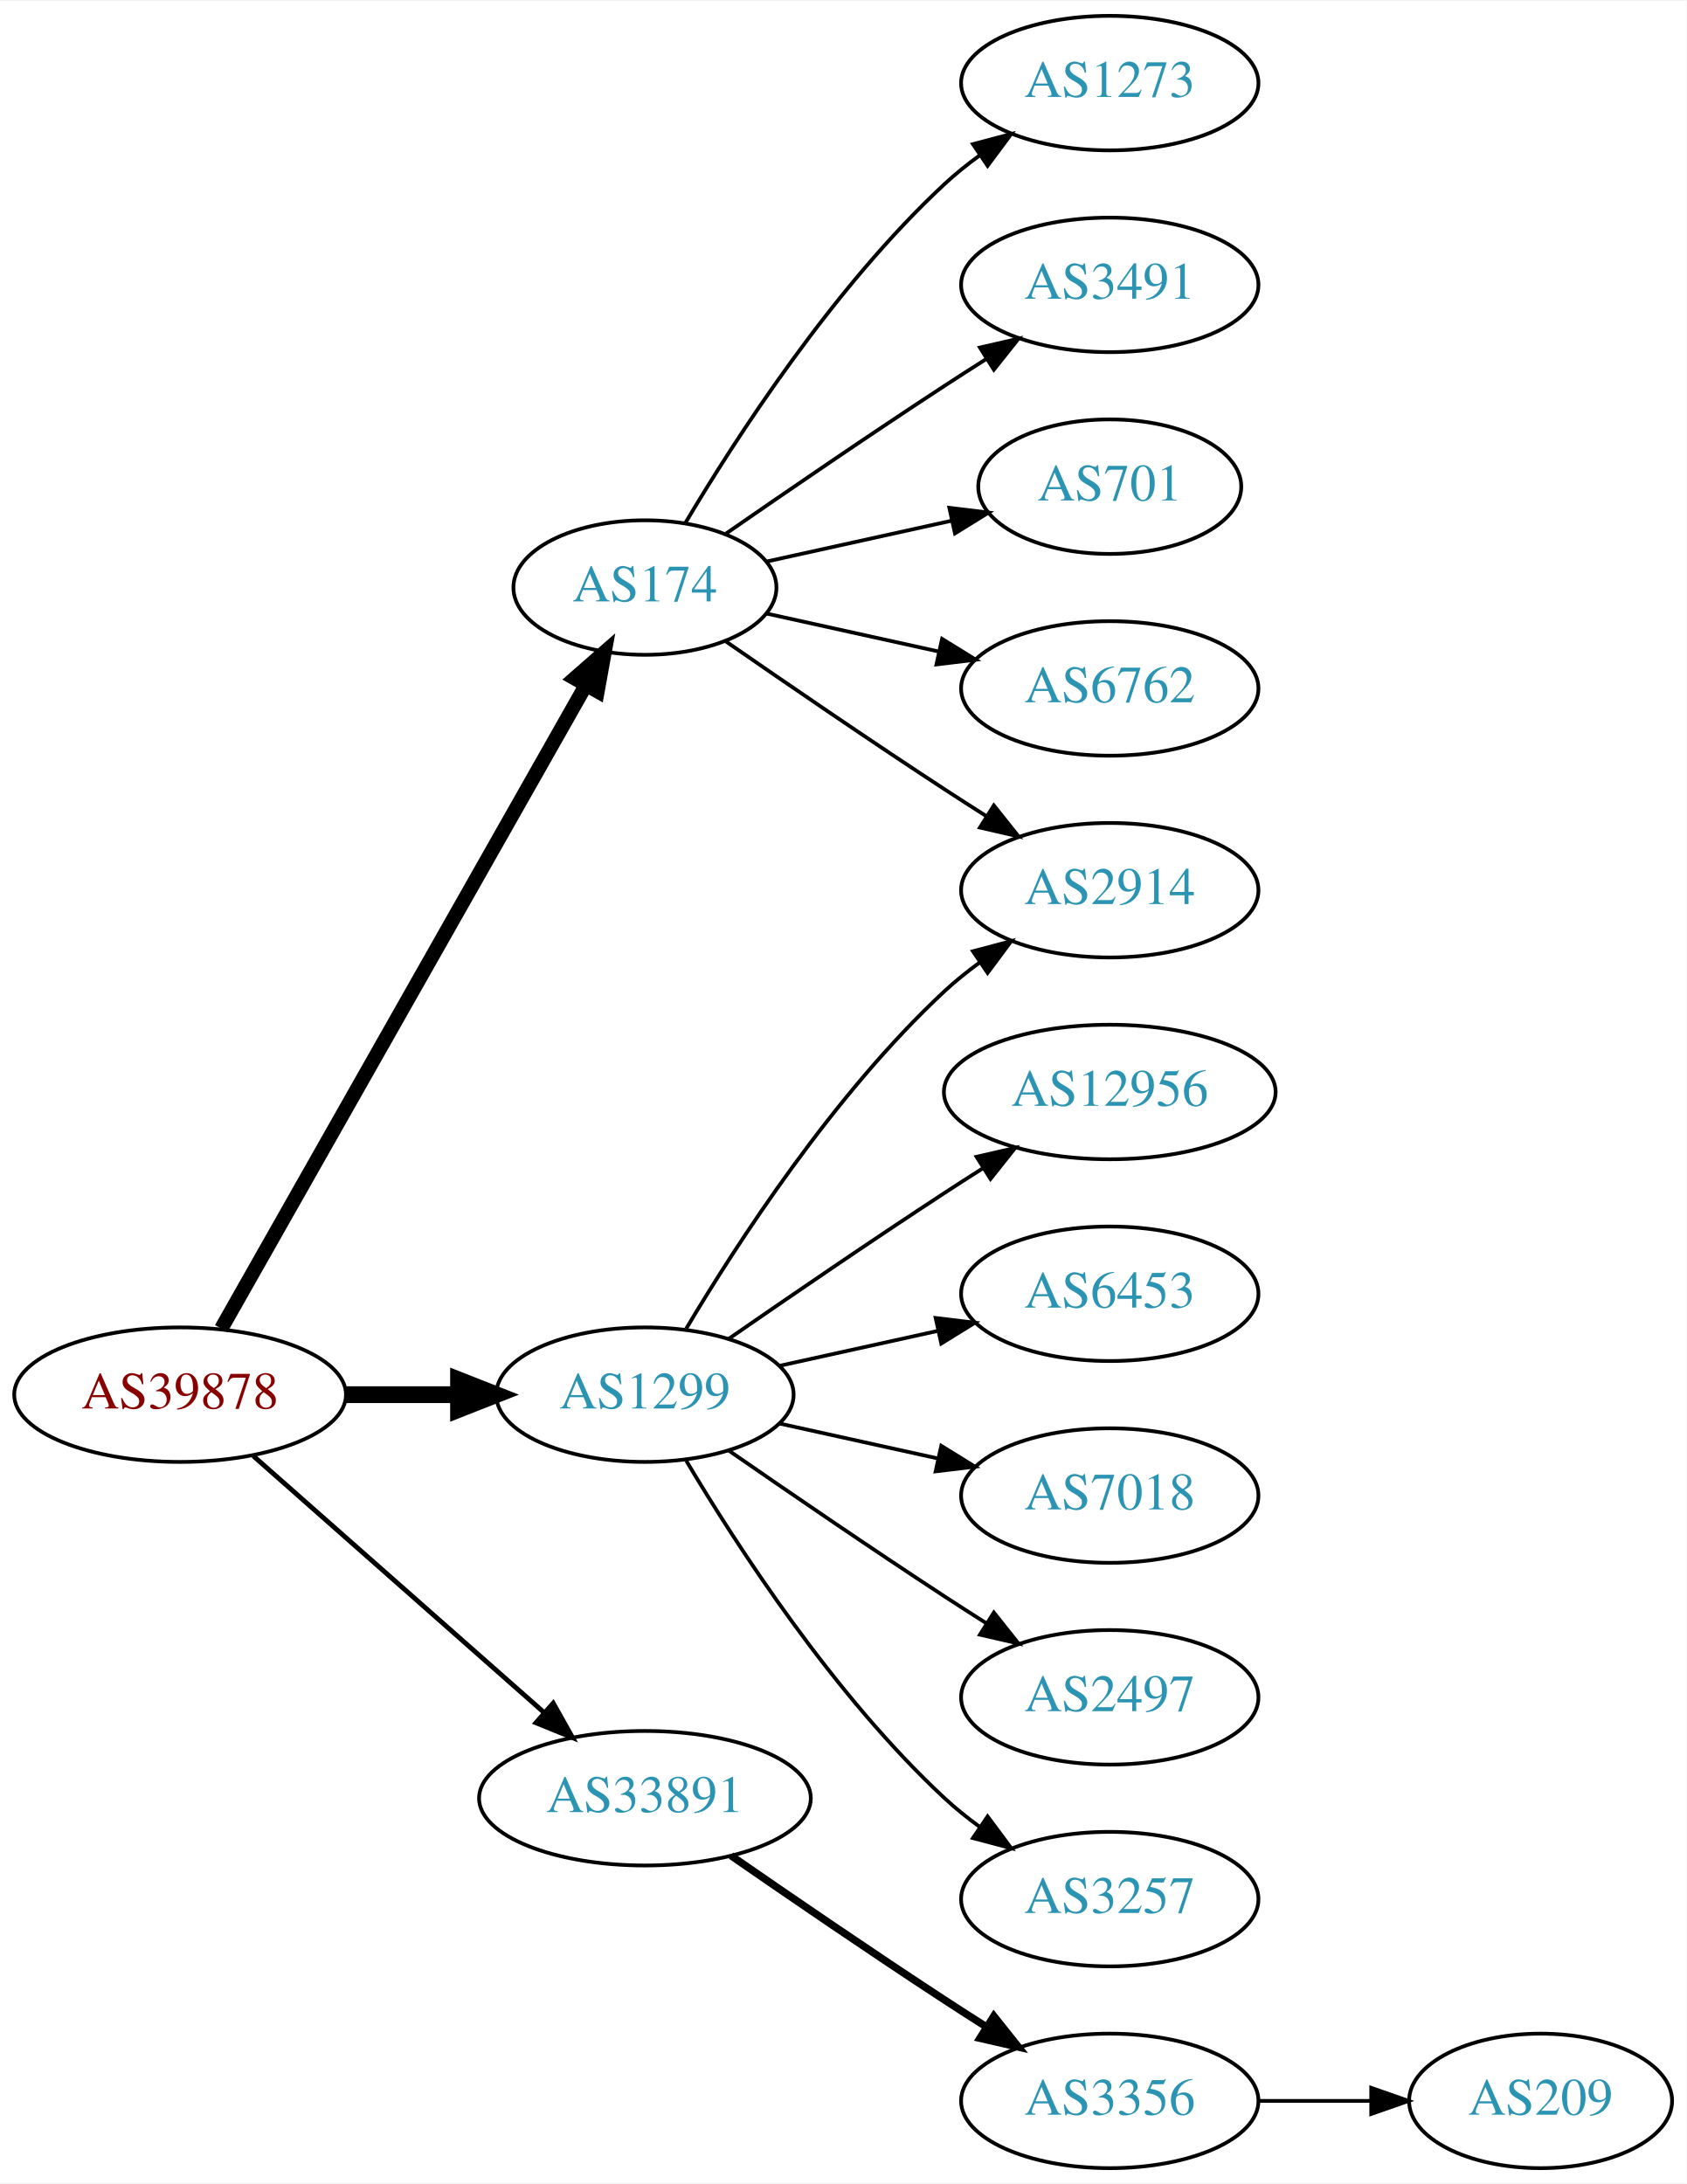
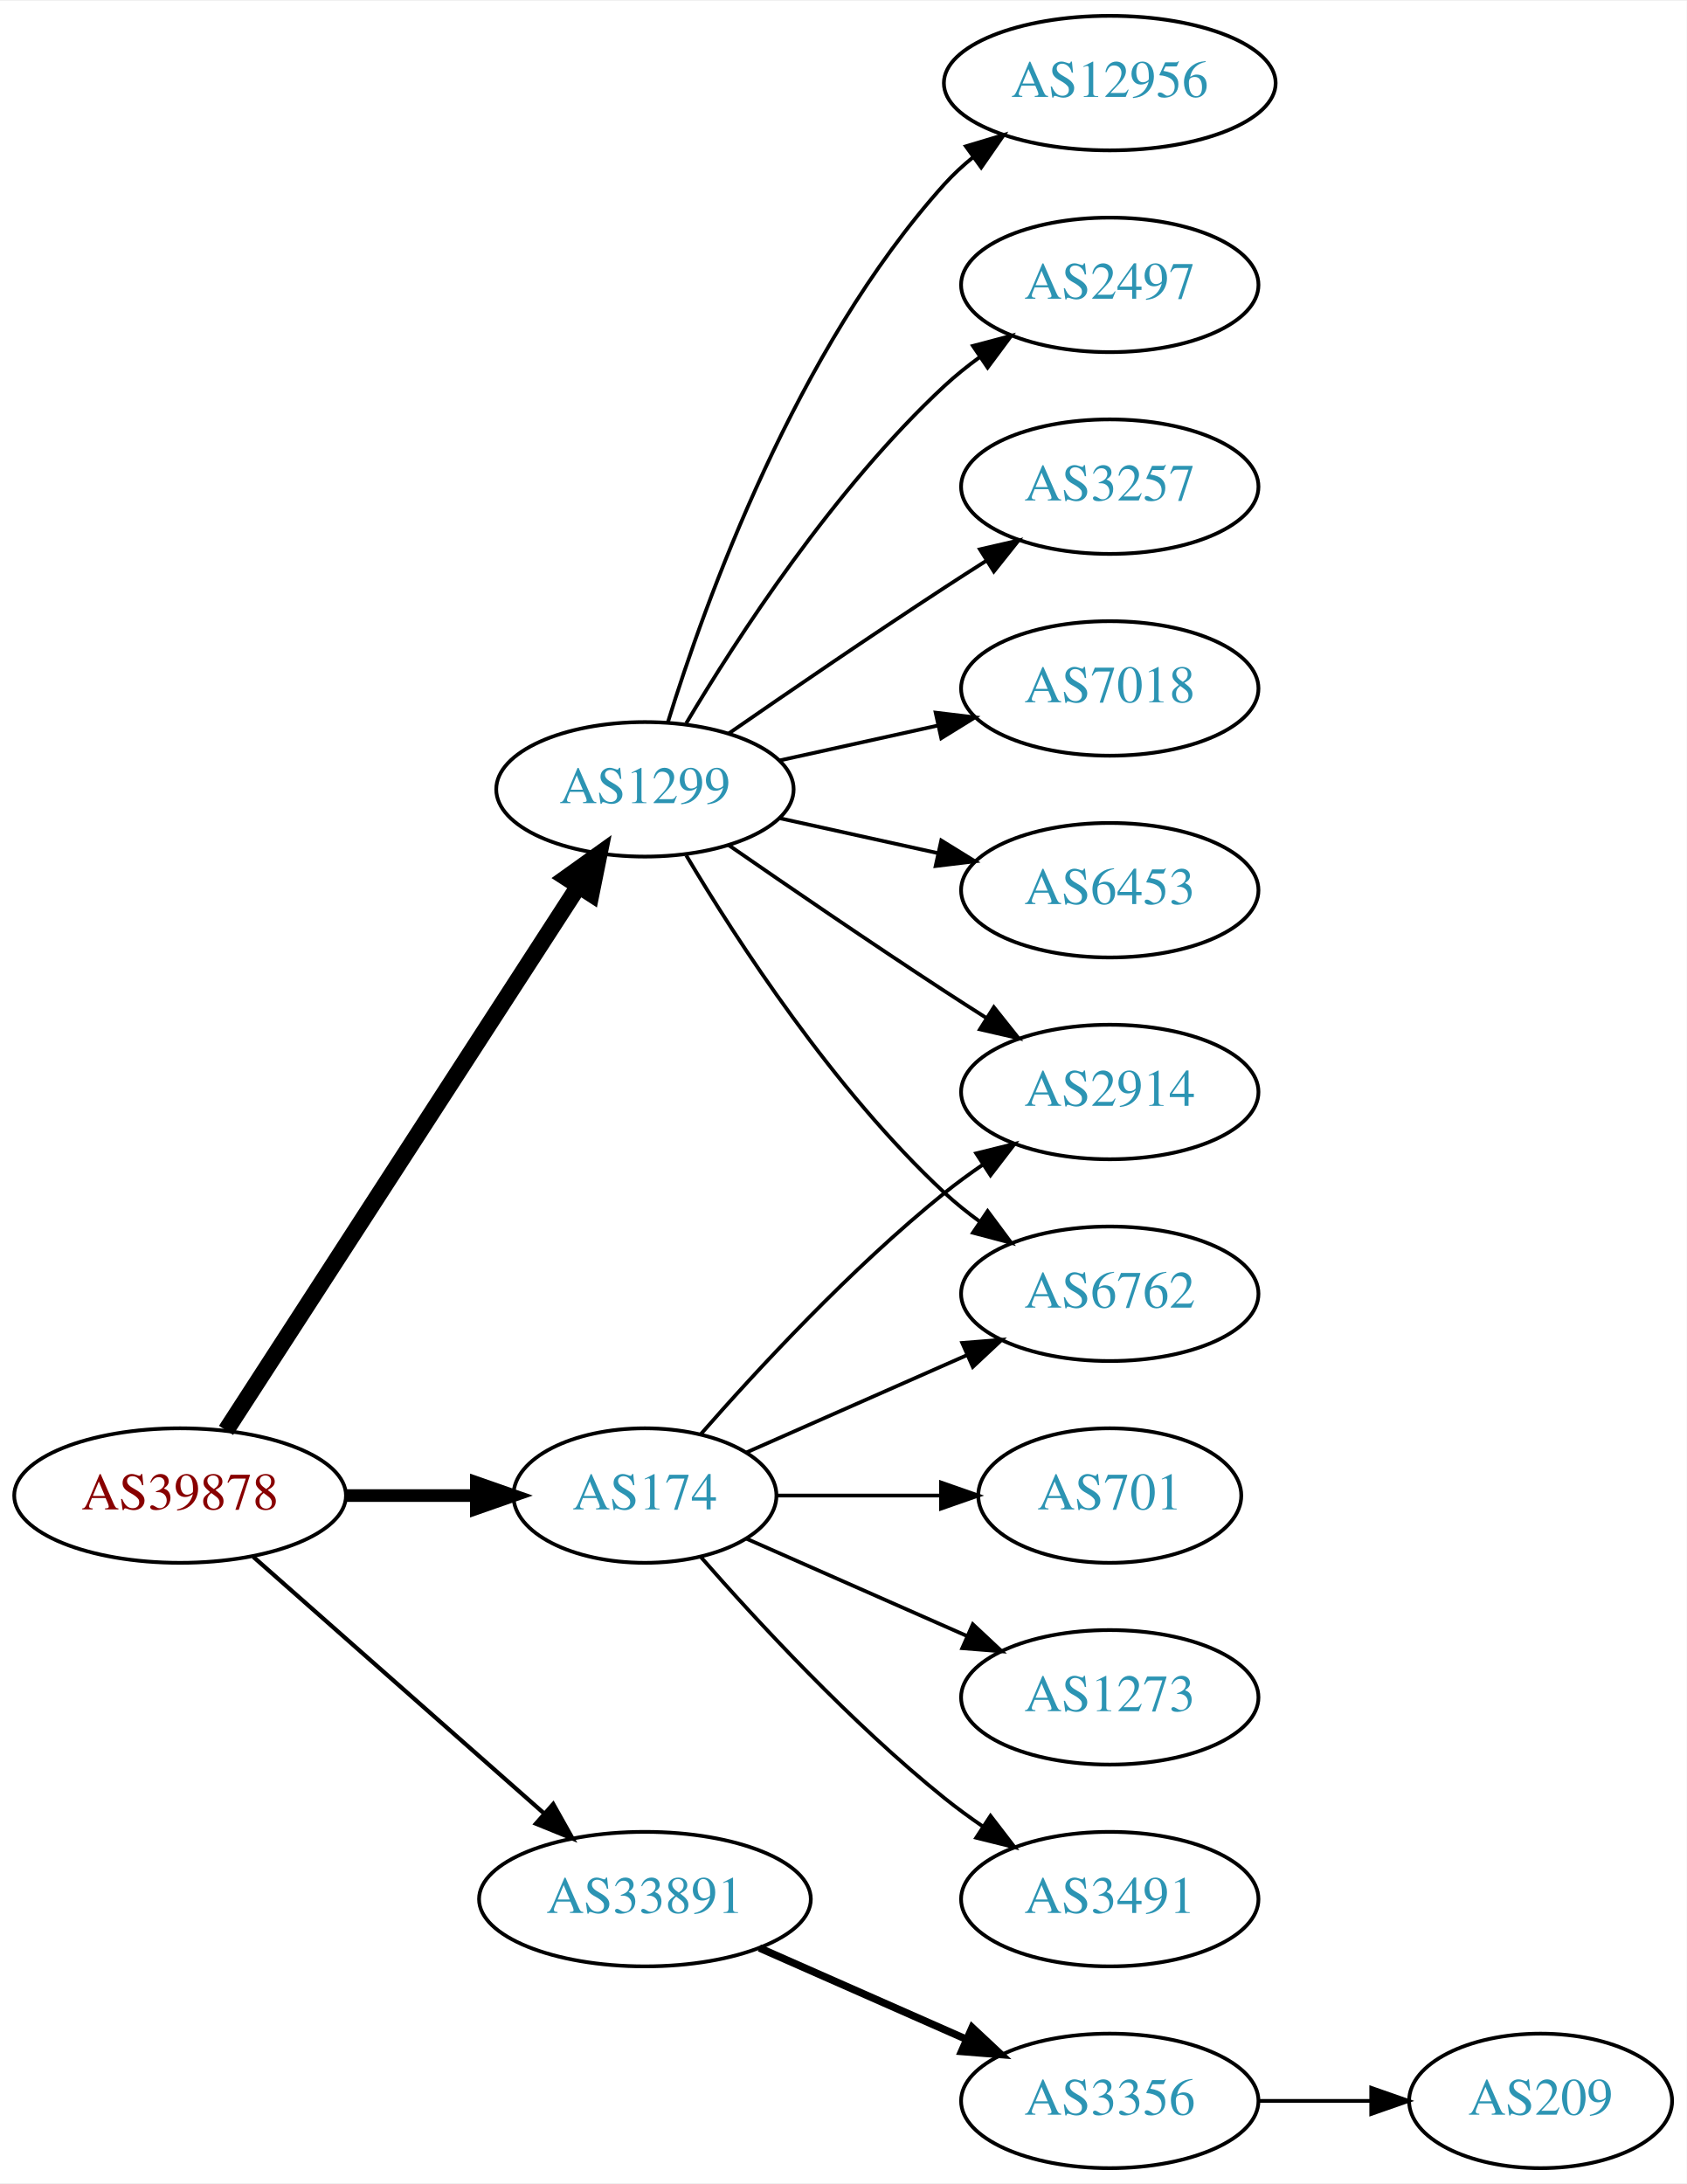
<svg xmlns="http://www.w3.org/2000/svg" xmlns:xlink="http://www.w3.org/1999/xlink" width="451pt" height="584pt" viewBox="0.00 0.00 451.37 584.00">
  <g id="graph0" class="graph" transform="scale(1 1) rotate(0) translate(4 580)">
    <polygon fill="white" stroke="none" points="-4,4 -4,-580 447.37,-580 447.37,4 -4,4" />
    <g id="node1" class="node">
      <g id="a_node1">
        <a xlink:href="/asn/39878" xlink:title="AS39878 ~ Peter Rauter GmbH [AT]">
-           <ellipse fill="#ffffff" stroke="black" cx="44.196" cy="-207" rx="44.393" ry="18" />
-           <text text-anchor="middle" x="44.196" y="-203.3" font-family="Times,serif" font-size="14.00" fill="#880000">AS39878</text>
+           <ellipse fill="#ffffff" stroke="black" cx="44.196" cy="-180" rx="44.393" ry="18" />
+           <text text-anchor="middle" x="44.196" y="-176.3" font-family="Times,serif" font-size="14.00" fill="#880000">AS39878</text>
        </a>
      </g>
    </g>
    <g id="node2" class="node">
      <g id="a_node2">
        <a xlink:href="/asn/174" xlink:title="AS174 ~ Cogent Communications [US]">
-           <ellipse fill="#ffffff" stroke="black" cx="168.588" cy="-423" rx="35.194" ry="18" />
-           <text text-anchor="middle" x="168.588" y="-419.3" font-family="Times,serif" font-size="14.00" fill="#2c94b3">AS174</text>
+           <ellipse fill="#ffffff" stroke="black" cx="168.588" cy="-180" rx="35.194" ry="18" />
+           <text text-anchor="middle" x="168.588" y="-176.3" font-family="Times,serif" font-size="14.00" fill="#2c94b3">AS174</text>
        </a>
      </g>
    </g>
    <g id="edge1" class="edge">
-       <path fill="none" stroke="black" stroke-width="3.857" d="M55.212,-224.676C76.745,-262.679 127.537,-352.316 152.794,-396.89" />
-       <polygon fill="black" stroke="black" stroke-width="3.857" points="149.801,-398.708 157.776,-405.683 155.891,-395.257 149.801,-398.708" />
+       <path fill="none" stroke="black" stroke-width="3.375" d="M88.692,-180C99.949,-180 112.081,-180 123.375,-180" />
+       <polygon fill="black" stroke="black" stroke-width="3.375" points="123.462,-183.5 133.462,-180 123.462,-176.5 123.462,-183.5" />
    </g>
    <g id="node3" class="node">
      <g id="a_node3">
        <a xlink:href="/asn/1299" xlink:title="AS1299 ~ Telia Carrier [EU]">
-           <ellipse fill="#ffffff" stroke="black" cx="168.588" cy="-207" rx="39.794" ry="18" />
-           <text text-anchor="middle" x="168.588" y="-203.3" font-family="Times,serif" font-size="14.00" fill="#2c94b3">AS1299</text>
+           <ellipse fill="#ffffff" stroke="black" cx="168.588" cy="-369" rx="39.794" ry="18" />
+           <text text-anchor="middle" x="168.588" y="-365.3" font-family="Times,serif" font-size="14.00" fill="#2c94b3">AS1299</text>
        </a>
      </g>
    </g>
    <g id="edge2" class="edge">
-       <path fill="none" stroke="black" stroke-width="4.5" d="M88.692,-207C98.381,-207 108.717,-207 118.61,-207" />
-       <polygon fill="black" stroke="black" stroke-width="4.5" points="118.713,-210.938 128.713,-207 118.713,-203.063 118.713,-210.938" />
+       <path fill="none" stroke="black" stroke-width="4.5" d="M56.491,-197.442C78.077,-230.775 125.293,-303.686 150.664,-342.866" />
+       <polygon fill="black" stroke="black" stroke-width="4.5" points="147.58,-345.347 156.321,-351.6 154.19,-341.066 147.58,-345.347" />
    </g>
    <g id="node4" class="node">
      <g id="a_node4">
        <a xlink:href="/asn/33891" xlink:title="AS33891 ~ CORE-BACKBONE GMBH GLOBAL NETWORK [DE]">
-           <ellipse fill="#ffffff" stroke="black" cx="168.588" cy="-99" rx="44.393" ry="18" />
-           <text text-anchor="middle" x="168.588" y="-95.3" font-family="Times,serif" font-size="14.00" fill="#2c94b3">AS33891</text>
+           <ellipse fill="#ffffff" stroke="black" cx="168.588" cy="-72" rx="44.393" ry="18" />
+           <text text-anchor="middle" x="168.588" y="-68.3" font-family="Times,serif" font-size="14.00" fill="#2c94b3">AS33891</text>
        </a>
      </g>
    </g>
    <g id="edge3" class="edge">
-       <path fill="none" stroke="black" stroke-width="1.286" d="M63.785,-190.597C84.482,-172.333 118.089,-142.678 141.434,-122.079" />
-       <polygon fill="black" stroke="black" stroke-width="1.286" points="144.043,-124.444 149.226,-115.203 139.412,-119.195 144.043,-124.444" />
+       <path fill="none" stroke="black" stroke-width="1.125" d="M63.785,-163.597C84.482,-145.333 118.089,-115.678 141.434,-95.079" />
+       <polygon fill="black" stroke="black" stroke-width="1.125" points="144.043,-97.444 149.226,-88.203 139.412,-92.195 144.043,-97.444" />
    </g>
    <g id="node5" class="node">
      <g id="a_node5">
-         <a xlink:href="/asn/1273" xlink:title="AS1273 ~ Vodafone Group PLC [EU]">
-           <ellipse fill="#ffffff" stroke="black" cx="292.98" cy="-558" rx="39.794" ry="18" />
-           <text text-anchor="middle" x="292.98" y="-554.3" font-family="Times,serif" font-size="14.00" fill="#2c94b3">AS1273</text>
+         <a xlink:href="/asn/6762" xlink:title="AS6762 ~ TELECOM ITALIA SPARKLE S.p.A. [IT]">
+           <ellipse fill="#ffffff" stroke="black" cx="292.98" cy="-234" rx="39.794" ry="18" />
+           <text text-anchor="middle" x="292.98" y="-230.3" font-family="Times,serif" font-size="14.00" fill="#2c94b3">AS6762</text>
        </a>
      </g>
    </g>
    <g id="edge4" class="edge">
-       <path fill="none" stroke="black" d="M179.401,-440.279C192.907,-463.011 218.967,-503.314 248.784,-531 251.691,-533.699 254.904,-536.28 258.228,-538.703" />
-       <polygon fill="black" stroke="black" points="256.363,-541.667 266.606,-544.375 260.287,-535.87 256.363,-541.667" />
+       <path fill="none" stroke="black" d="M195.844,-191.584C213.03,-199.167 235.743,-209.188 254.777,-217.586" />
+       <polygon fill="black" stroke="black" points="253.503,-220.849 264.065,-221.684 256.329,-214.445 253.503,-220.849" />
    </g>
    <g id="node6" class="node">
      <g id="a_node6">
-         <a xlink:href="/asn/3491" xlink:title="AS3491 ~ PCCW Global, Inc. [US]">
-           <ellipse fill="#ffffff" stroke="black" cx="292.98" cy="-504" rx="39.794" ry="18" />
-           <text text-anchor="middle" x="292.98" y="-500.3" font-family="Times,serif" font-size="14.00" fill="#2c94b3">AS3491</text>
+         <a xlink:href="/asn/701" xlink:title="AS701 ~ UUNET [US]">
+           <ellipse fill="#ffffff" stroke="black" cx="292.98" cy="-180" rx="35.194" ry="18" />
+           <text text-anchor="middle" x="292.98" y="-176.3" font-family="Times,serif" font-size="14.00" fill="#2c94b3">AS701</text>
        </a>
      </g>
    </g>
    <g id="edge5" class="edge">
-       <path fill="none" stroke="black" d="M190.279,-437.44C206.17,-448.449 228.721,-463.897 248.784,-477 252.366,-479.339 256.137,-481.759 259.897,-484.144" />
-       <polygon fill="black" stroke="black" points="258.23,-487.231 268.558,-489.596 261.959,-481.307 258.23,-487.231" />
+       <path fill="none" stroke="black" d="M204.007,-180C217.548,-180 233.268,-180 247.642,-180" />
+       <polygon fill="black" stroke="black" points="247.82,-183.5 257.82,-180 247.82,-176.5 247.82,-183.5" />
    </g>
    <g id="node7" class="node">
      <g id="a_node7">
-         <a xlink:href="/asn/701" xlink:title="AS701 ~ UUNET [US]">
-           <ellipse fill="#ffffff" stroke="black" cx="292.98" cy="-450" rx="35.194" ry="18" />
-           <text text-anchor="middle" x="292.98" y="-446.3" font-family="Times,serif" font-size="14.00" fill="#2c94b3">AS701</text>
+         <a xlink:href="/asn/1273" xlink:title="AS1273 ~ RIPE Network Coordination Centre [NL]">
+           <ellipse fill="#ffffff" stroke="black" cx="292.98" cy="-126" rx="39.794" ry="18" />
+           <text text-anchor="middle" x="292.98" y="-122.3" font-family="Times,serif" font-size="14.00" fill="#2c94b3">AS1273</text>
        </a>
      </g>
    </g>
    <g id="edge6" class="edge">
-       <path fill="none" stroke="black" d="M201.107,-429.953C216.24,-433.292 234.568,-437.335 250.788,-440.913" />
-       <polygon fill="black" stroke="black" points="250.049,-444.334 260.568,-443.07 251.557,-437.498 250.049,-444.334" />
+       <path fill="none" stroke="black" d="M195.844,-168.416C213.03,-160.833 235.743,-150.812 254.777,-142.414" />
+       <polygon fill="black" stroke="black" points="256.329,-145.555 264.065,-138.316 253.503,-139.151 256.329,-145.555" />
    </g>
    <g id="node8" class="node">
      <g id="a_node8">
-         <a xlink:href="/asn/2914" xlink:title="AS2914 ~ NTT America, Inc. [US]">
-           <ellipse fill="#ffffff" stroke="black" cx="292.98" cy="-342" rx="39.794" ry="18" />
-           <text text-anchor="middle" x="292.98" y="-338.3" font-family="Times,serif" font-size="14.00" fill="#2c94b3">AS2914</text>
+         <a xlink:href="/asn/3491" xlink:title="AS3491 ~ PCCW Global, Inc. [US]">
+           <ellipse fill="#ffffff" stroke="black" cx="292.98" cy="-72" rx="39.794" ry="18" />
+           <text text-anchor="middle" x="292.98" y="-68.3" font-family="Times,serif" font-size="14.00" fill="#2c94b3">AS3491</text>
        </a>
      </g>
    </g>
    <g id="edge7" class="edge">
-       <path fill="none" stroke="black" d="M190.279,-408.56C206.17,-397.551 228.721,-382.103 248.784,-369 252.366,-366.661 256.137,-364.241 259.897,-361.856" />
-       <polygon fill="black" stroke="black" points="261.959,-364.693 268.558,-356.404 258.23,-358.769 261.959,-364.693" />
+       <path fill="none" stroke="black" d="M183.462,-163.655C198.532,-146.441 223.81,-119.099 248.784,-99 252.04,-96.38 255.565,-93.808 259.149,-91.354" />
+       <polygon fill="black" stroke="black" points="261.068,-94.281 267.522,-85.879 257.237,-88.423 261.068,-94.281" />
    </g>
    <g id="node9" class="node">
      <g id="a_node9">
-         <a xlink:href="/asn/6762" xlink:title="AS6762 ~ TELECOM ITALIA SPARKLE S.p.A. [IT]">
-           <ellipse fill="#ffffff" stroke="black" cx="292.98" cy="-396" rx="39.794" ry="18" />
-           <text text-anchor="middle" x="292.98" y="-392.3" font-family="Times,serif" font-size="14.00" fill="#2c94b3">AS6762</text>
+         <a xlink:href="/asn/2914" xlink:title="AS2914 ~ NTT America, Inc. [US]">
+           <ellipse fill="#ffffff" stroke="black" cx="292.98" cy="-288" rx="39.794" ry="18" />
+           <text text-anchor="middle" x="292.98" y="-284.3" font-family="Times,serif" font-size="14.00" fill="#2c94b3">AS2914</text>
        </a>
      </g>
    </g>
    <g id="edge8" class="edge">
-       <path fill="none" stroke="black" d="M201.107,-416.047C215.168,-412.945 231.986,-409.235 247.31,-405.854" />
-       <polygon fill="black" stroke="black" points="248.109,-409.262 257.12,-403.69 246.601,-402.427 248.109,-409.262" />
-     </g>
-     <g id="edge12" class="edge">
-       <path fill="none" stroke="black" d="M179.634,-224.671C193.205,-247.472 219.137,-287.472 248.784,-315 251.691,-317.699 254.904,-320.28 258.228,-322.703" />
-       <polygon fill="black" stroke="black" points="256.363,-325.667 266.606,-328.375 260.287,-319.87 256.363,-325.667" />
+       <path fill="none" stroke="black" d="M183.462,-196.345C198.532,-213.559 223.81,-240.901 248.784,-261 252.04,-263.62 255.565,-266.192 259.149,-268.646" />
+       <polygon fill="black" stroke="black" points="257.237,-271.577 267.522,-274.121 261.068,-265.719 257.237,-271.577" />
+     </g>
+     <g id="edge9" class="edge">
+       <path fill="none" stroke="black" d="M179.634,-351.329C193.205,-328.528 219.137,-288.528 248.784,-261 251.691,-258.301 254.904,-255.72 258.228,-253.297" />
+       <polygon fill="black" stroke="black" points="260.287,-256.13 266.606,-247.625 256.363,-250.333 260.287,-256.13" />
+     </g>
+     <g id="edge10" class="edge">
+       <path fill="none" stroke="black" d="M190.945,-354.099C206.796,-343.123 228.999,-327.921 248.784,-315 252.366,-312.661 256.137,-310.241 259.897,-307.856" />
+       <polygon fill="black" stroke="black" points="261.959,-310.693 268.558,-302.404 258.23,-304.769 261.959,-310.693" />
    </g>
    <g id="node10" class="node">
      <g id="a_node10">
-         <a xlink:href="/asn/12956" xlink:title="AS12956 ~ TELXIUS [ES]">
-           <ellipse fill="#ffffff" stroke="black" cx="292.98" cy="-288" rx="44.393" ry="18" />
-           <text text-anchor="middle" x="292.98" y="-284.3" font-family="Times,serif" font-size="14.00" fill="#2c94b3">AS12956</text>
-         </a>
-       </g>
-     </g>
-     <g id="edge9" class="edge">
-       <path fill="none" stroke="black" d="M190.945,-221.901C206.796,-232.877 228.999,-248.079 248.784,-261 252.105,-263.169 255.587,-265.406 259.074,-267.621" />
-       <polygon fill="black" stroke="black" points="257.33,-270.66 267.656,-273.032 261.063,-264.738 257.33,-270.66" />
+         <a xlink:href="/asn/7018" xlink:title="AS7018 ~ AT&amp;T Services, Inc. [US]">
+           <ellipse fill="#ffffff" stroke="black" cx="292.98" cy="-396" rx="39.794" ry="18" />
+           <text text-anchor="middle" x="292.98" y="-392.3" font-family="Times,serif" font-size="14.00" fill="#2c94b3">AS7018</text>
+         </a>
+       </g>
+     </g>
+     <g id="edge11" class="edge">
+       <path fill="none" stroke="black" d="M204.661,-376.737C217.848,-379.646 233.028,-382.995 246.994,-386.076" />
+       <polygon fill="black" stroke="black" points="246.383,-389.525 256.903,-388.262 247.891,-382.69 246.383,-389.525" />
    </g>
    <g id="node11" class="node">
      <g id="a_node11">
        <a xlink:href="/asn/6453" xlink:title="AS6453 ~ TATA COMMUNICATIONS (AMERICA) INC [US]">
-           <ellipse fill="#ffffff" stroke="black" cx="292.98" cy="-234" rx="39.794" ry="18" />
-           <text text-anchor="middle" x="292.98" y="-230.3" font-family="Times,serif" font-size="14.00" fill="#2c94b3">AS6453</text>
-         </a>
-       </g>
-     </g>
-     <g id="edge10" class="edge">
-       <path fill="none" stroke="black" d="M204.661,-214.737C217.848,-217.646 233.028,-220.995 246.994,-224.076" />
-       <polygon fill="black" stroke="black" points="246.383,-227.525 256.903,-226.262 247.891,-220.69 246.383,-227.525" />
+           <ellipse fill="#ffffff" stroke="black" cx="292.98" cy="-342" rx="39.794" ry="18" />
+           <text text-anchor="middle" x="292.98" y="-338.3" font-family="Times,serif" font-size="14.00" fill="#2c94b3">AS6453</text>
+         </a>
+       </g>
+     </g>
+     <g id="edge12" class="edge">
+       <path fill="none" stroke="black" d="M204.661,-361.263C217.848,-358.354 233.028,-355.005 246.994,-351.924" />
+       <polygon fill="black" stroke="black" points="247.891,-355.31 256.903,-349.738 246.383,-348.475 247.891,-355.31" />
    </g>
    <g id="node12" class="node">
      <g id="a_node12">
-         <a xlink:href="/asn/7018" xlink:title="AS7018 ~ AT&amp;T Services, Inc. [US]">
-           <ellipse fill="#ffffff" stroke="black" cx="292.98" cy="-180" rx="39.794" ry="18" />
-           <text text-anchor="middle" x="292.98" y="-176.3" font-family="Times,serif" font-size="14.00" fill="#2c94b3">AS7018</text>
-         </a>
-       </g>
-     </g>
-     <g id="edge11" class="edge">
-       <path fill="none" stroke="black" d="M204.661,-199.263C217.848,-196.354 233.028,-193.005 246.994,-189.924" />
-       <polygon fill="black" stroke="black" points="247.891,-193.31 256.903,-187.738 246.383,-186.475 247.891,-193.31" />
+         <a xlink:href="/asn/12956" xlink:title="AS12956 ~ TELXIUS [ES]">
+           <ellipse fill="#ffffff" stroke="black" cx="292.98" cy="-558" rx="44.393" ry="18" />
+           <text text-anchor="middle" x="292.98" y="-554.3" font-family="Times,serif" font-size="14.00" fill="#2c94b3">AS12956</text>
+         </a>
+       </g>
+     </g>
+     <g id="edge13" class="edge">
+       <path fill="none" stroke="black" d="M174.726,-386.94C184.629,-418.979 208.966,-486.812 248.784,-531 251.104,-533.575 253.726,-535.994 256.503,-538.244" />
+       <polygon fill="black" stroke="black" points="254.469,-541.092 264.618,-544.132 258.579,-535.426 254.469,-541.092" />
    </g>
    <g id="node13" class="node">
      <g id="a_node13">
        <a xlink:href="/asn/2497" xlink:title="AS2497 ~ Internet Initiative Japan Inc. [JP]">
-           <ellipse fill="#ffffff" stroke="black" cx="292.98" cy="-126" rx="39.794" ry="18" />
-           <text text-anchor="middle" x="292.98" y="-122.3" font-family="Times,serif" font-size="14.00" fill="#2c94b3">AS2497</text>
-         </a>
-       </g>
-     </g>
-     <g id="edge13" class="edge">
-       <path fill="none" stroke="black" d="M190.945,-192.099C206.796,-181.123 228.999,-165.921 248.784,-153 252.366,-150.661 256.137,-148.241 259.897,-145.856" />
-       <polygon fill="black" stroke="black" points="261.959,-148.693 268.558,-140.404 258.23,-142.769 261.959,-148.693" />
+           <ellipse fill="#ffffff" stroke="black" cx="292.98" cy="-504" rx="39.794" ry="18" />
+           <text text-anchor="middle" x="292.98" y="-500.3" font-family="Times,serif" font-size="14.00" fill="#2c94b3">AS2497</text>
+         </a>
+       </g>
+     </g>
+     <g id="edge14" class="edge">
+       <path fill="none" stroke="black" d="M179.634,-386.671C193.205,-409.472 219.137,-449.472 248.784,-477 251.691,-479.699 254.904,-482.28 258.228,-484.703" />
+       <polygon fill="black" stroke="black" points="256.363,-487.667 266.606,-490.375 260.287,-481.87 256.363,-487.667" />
    </g>
    <g id="node14" class="node">
      <g id="a_node14">
        <a xlink:href="/asn/3257" xlink:title="AS3257 ~ GTT [DE]">
-           <ellipse fill="#ffffff" stroke="black" cx="292.98" cy="-72" rx="39.794" ry="18" />
-           <text text-anchor="middle" x="292.98" y="-68.3" font-family="Times,serif" font-size="14.00" fill="#2c94b3">AS3257</text>
-         </a>
-       </g>
-     </g>
-     <g id="edge14" class="edge">
-       <path fill="none" stroke="black" d="M179.634,-189.329C193.205,-166.528 219.137,-126.528 248.784,-99 251.691,-96.302 254.904,-93.72 258.228,-91.297" />
-       <polygon fill="black" stroke="black" points="260.287,-94.13 266.606,-85.625 256.363,-88.333 260.287,-94.13" />
+           <ellipse fill="#ffffff" stroke="black" cx="292.98" cy="-450" rx="39.794" ry="18" />
+           <text text-anchor="middle" x="292.98" y="-446.3" font-family="Times,serif" font-size="14.00" fill="#2c94b3">AS3257</text>
+         </a>
+       </g>
+     </g>
+     <g id="edge15" class="edge">
+       <path fill="none" stroke="black" d="M190.945,-383.901C206.796,-394.877 228.999,-410.079 248.784,-423 252.366,-425.339 256.137,-427.759 259.897,-430.144" />
+       <polygon fill="black" stroke="black" points="258.23,-433.231 268.558,-435.596 261.959,-427.307 258.23,-433.231" />
    </g>
    <g id="node15" class="node">
      <g id="a_node15">
        <a xlink:href="/asn/3356" xlink:title="AS3356 ~ Level 3 Parent, LLC [US]">
          <ellipse fill="#ffffff" stroke="black" cx="292.98" cy="-18" rx="39.794" ry="18" />
          <text text-anchor="middle" x="292.98" y="-14.3" font-family="Times,serif" font-size="14.00" fill="#2c94b3">AS3356</text>
        </a>
      </g>
    </g>
-     <g id="edge15" class="edge">
-       <path fill="none" stroke="black" stroke-width="2" d="M191.619,-83.633C207.421,-72.695 229.278,-57.739 248.784,-45 252.366,-42.661 256.137,-40.241 259.897,-37.856" />
-       <polygon fill="black" stroke="black" stroke-width="2" points="261.959,-40.693 268.558,-32.404 258.23,-34.769 261.959,-40.693" />
+     <g id="edge16" class="edge">
+       <path fill="none" stroke="black" stroke-width="2" d="M199.216,-58.928C215.81,-51.606 236.67,-42.403 254.403,-34.579" />
+       <polygon fill="black" stroke="black" stroke-width="2" points="256.151,-37.634 263.887,-30.395 253.325,-31.23 256.151,-37.634" />
    </g>
    <g id="node16" class="node">
      <g id="a_node16">
        <a xlink:href="/asn/209" xlink:title="AS209 ~ CenturyLink Communications, LLC [US]">
          <ellipse fill="#ffffff" stroke="black" cx="408.273" cy="-18" rx="35.194" ry="18" />
          <text text-anchor="middle" x="408.273" y="-14.3" font-family="Times,serif" font-size="14.00" fill="#2c94b3">AS209</text>
        </a>
      </g>
    </g>
-     <g id="edge16" class="edge">
+     <g id="edge17" class="edge">
      <path fill="none" stroke="black" d="M332.653,-18C342.358,-18 352.849,-18 362.812,-18" />
      <polygon fill="black" stroke="black" points="362.948,-21.5 372.948,-18 362.948,-14.5 362.948,-21.5" />
    </g>
  </g>
</svg>
